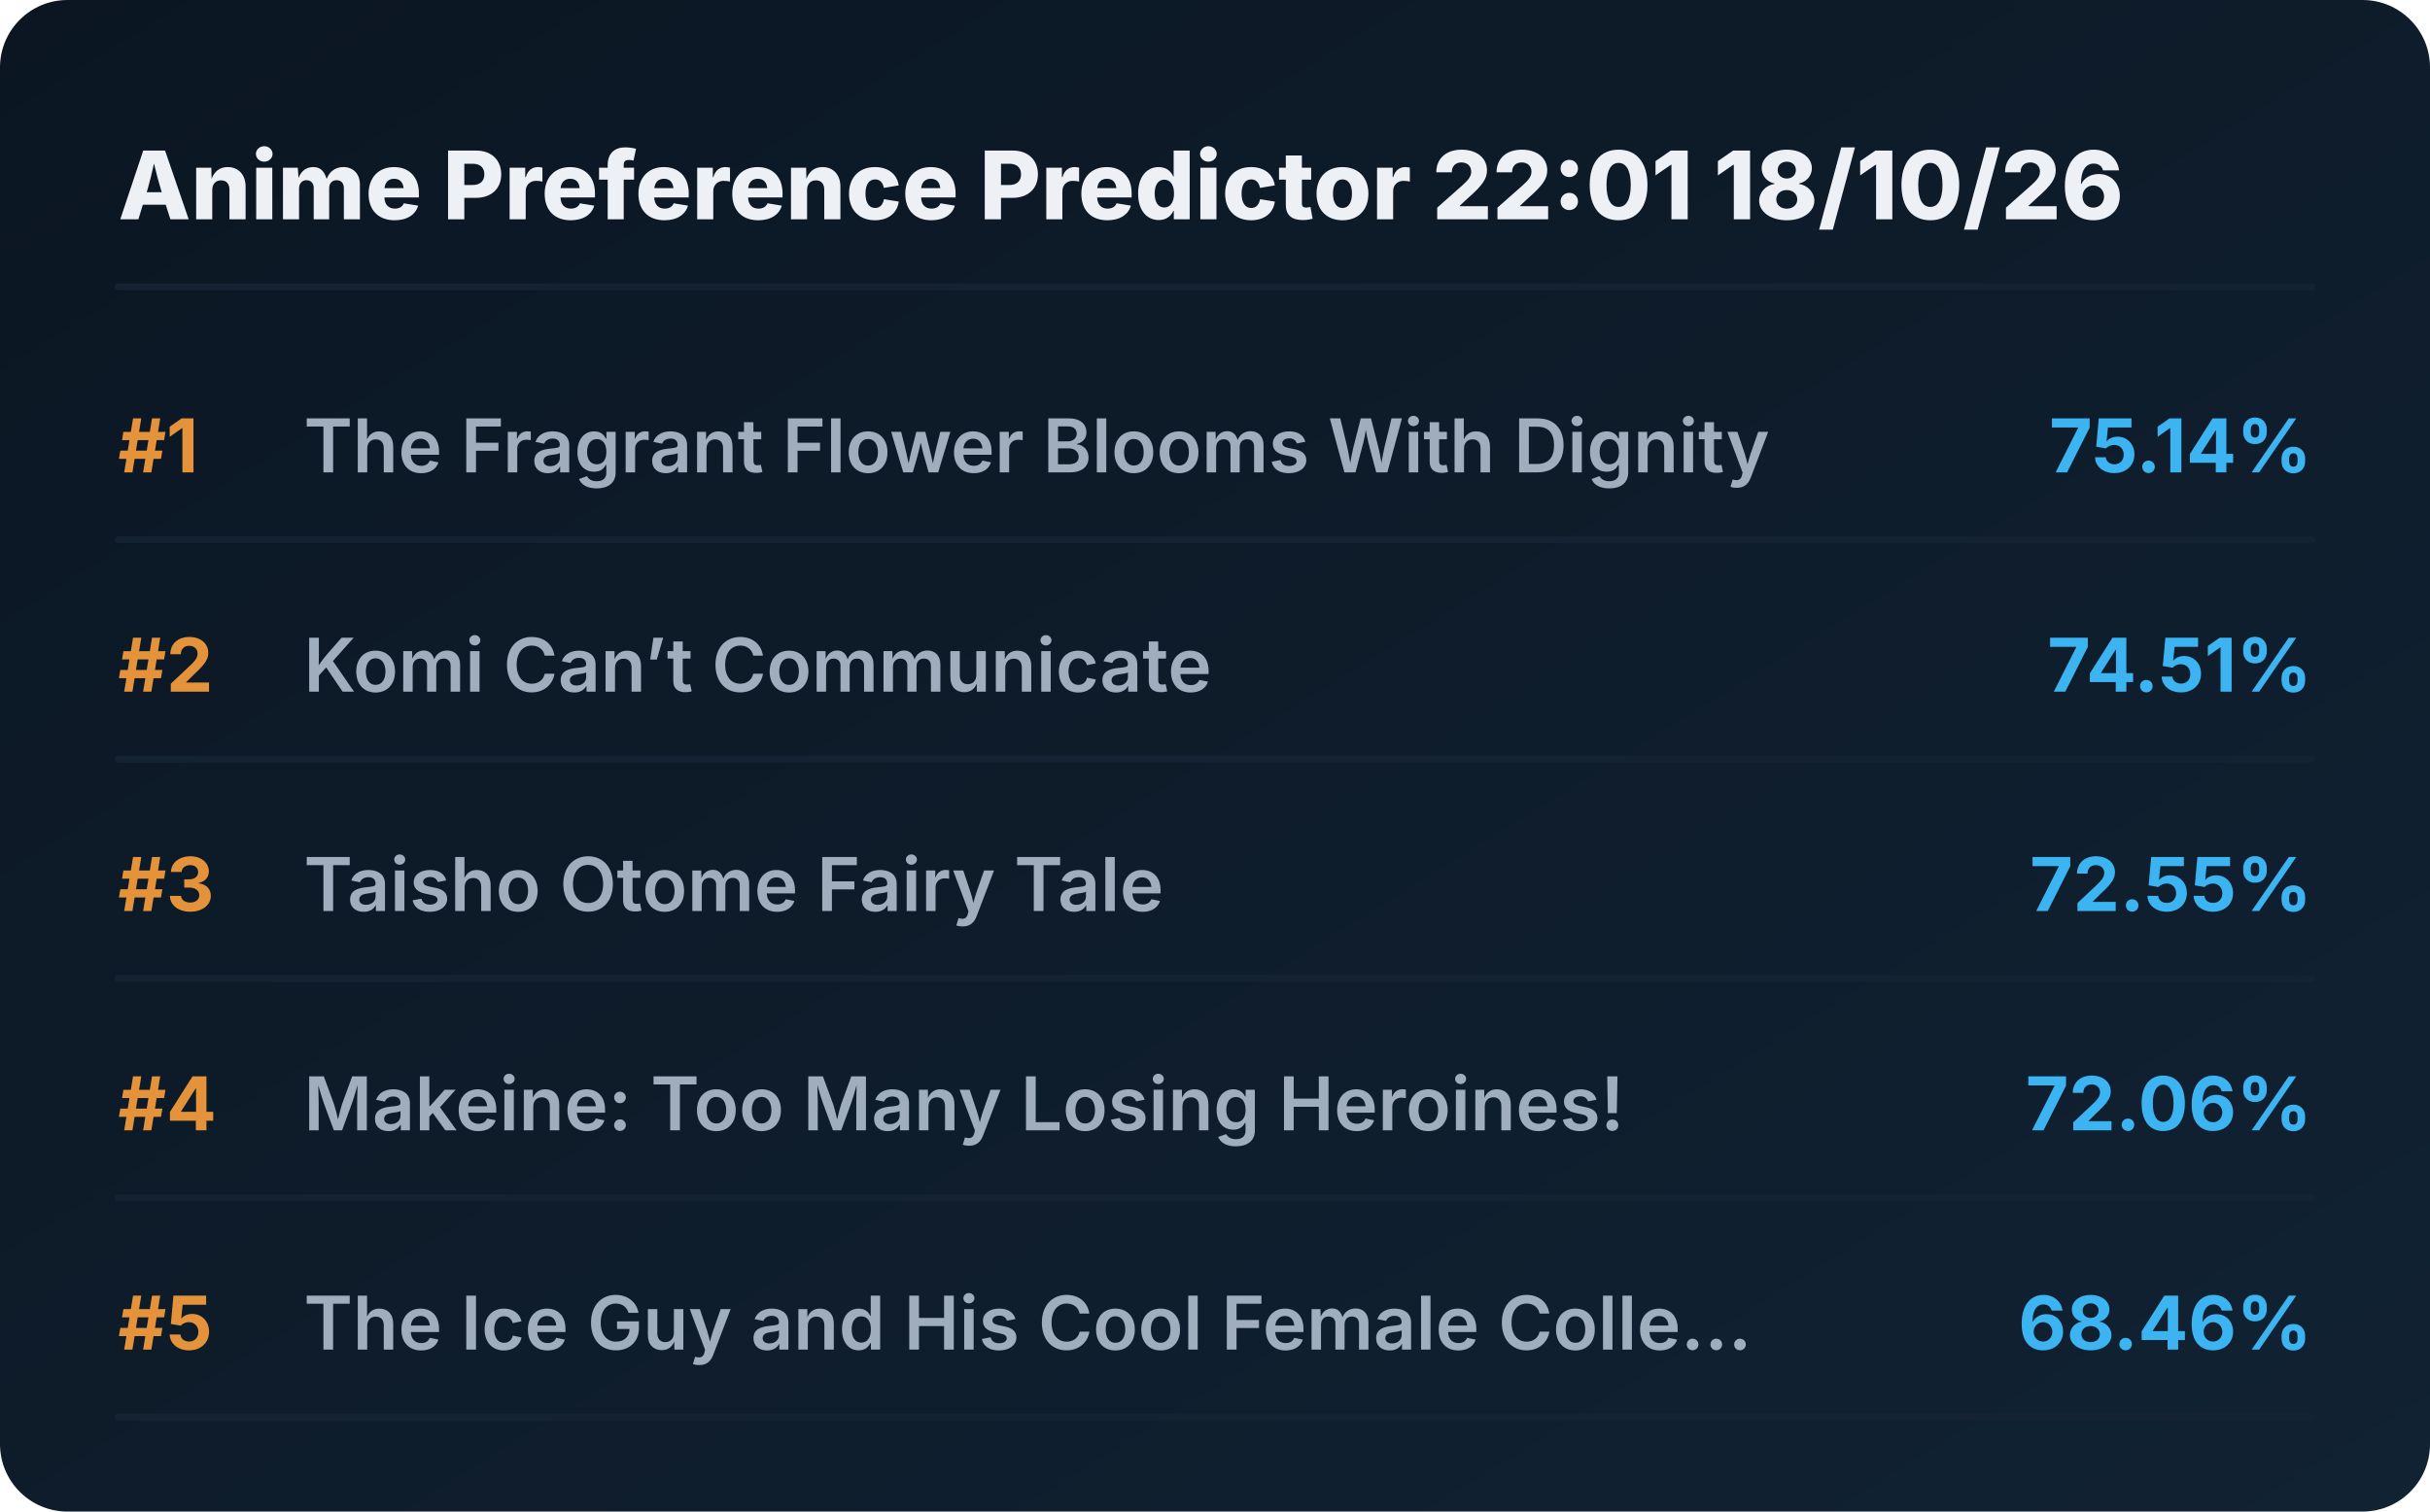
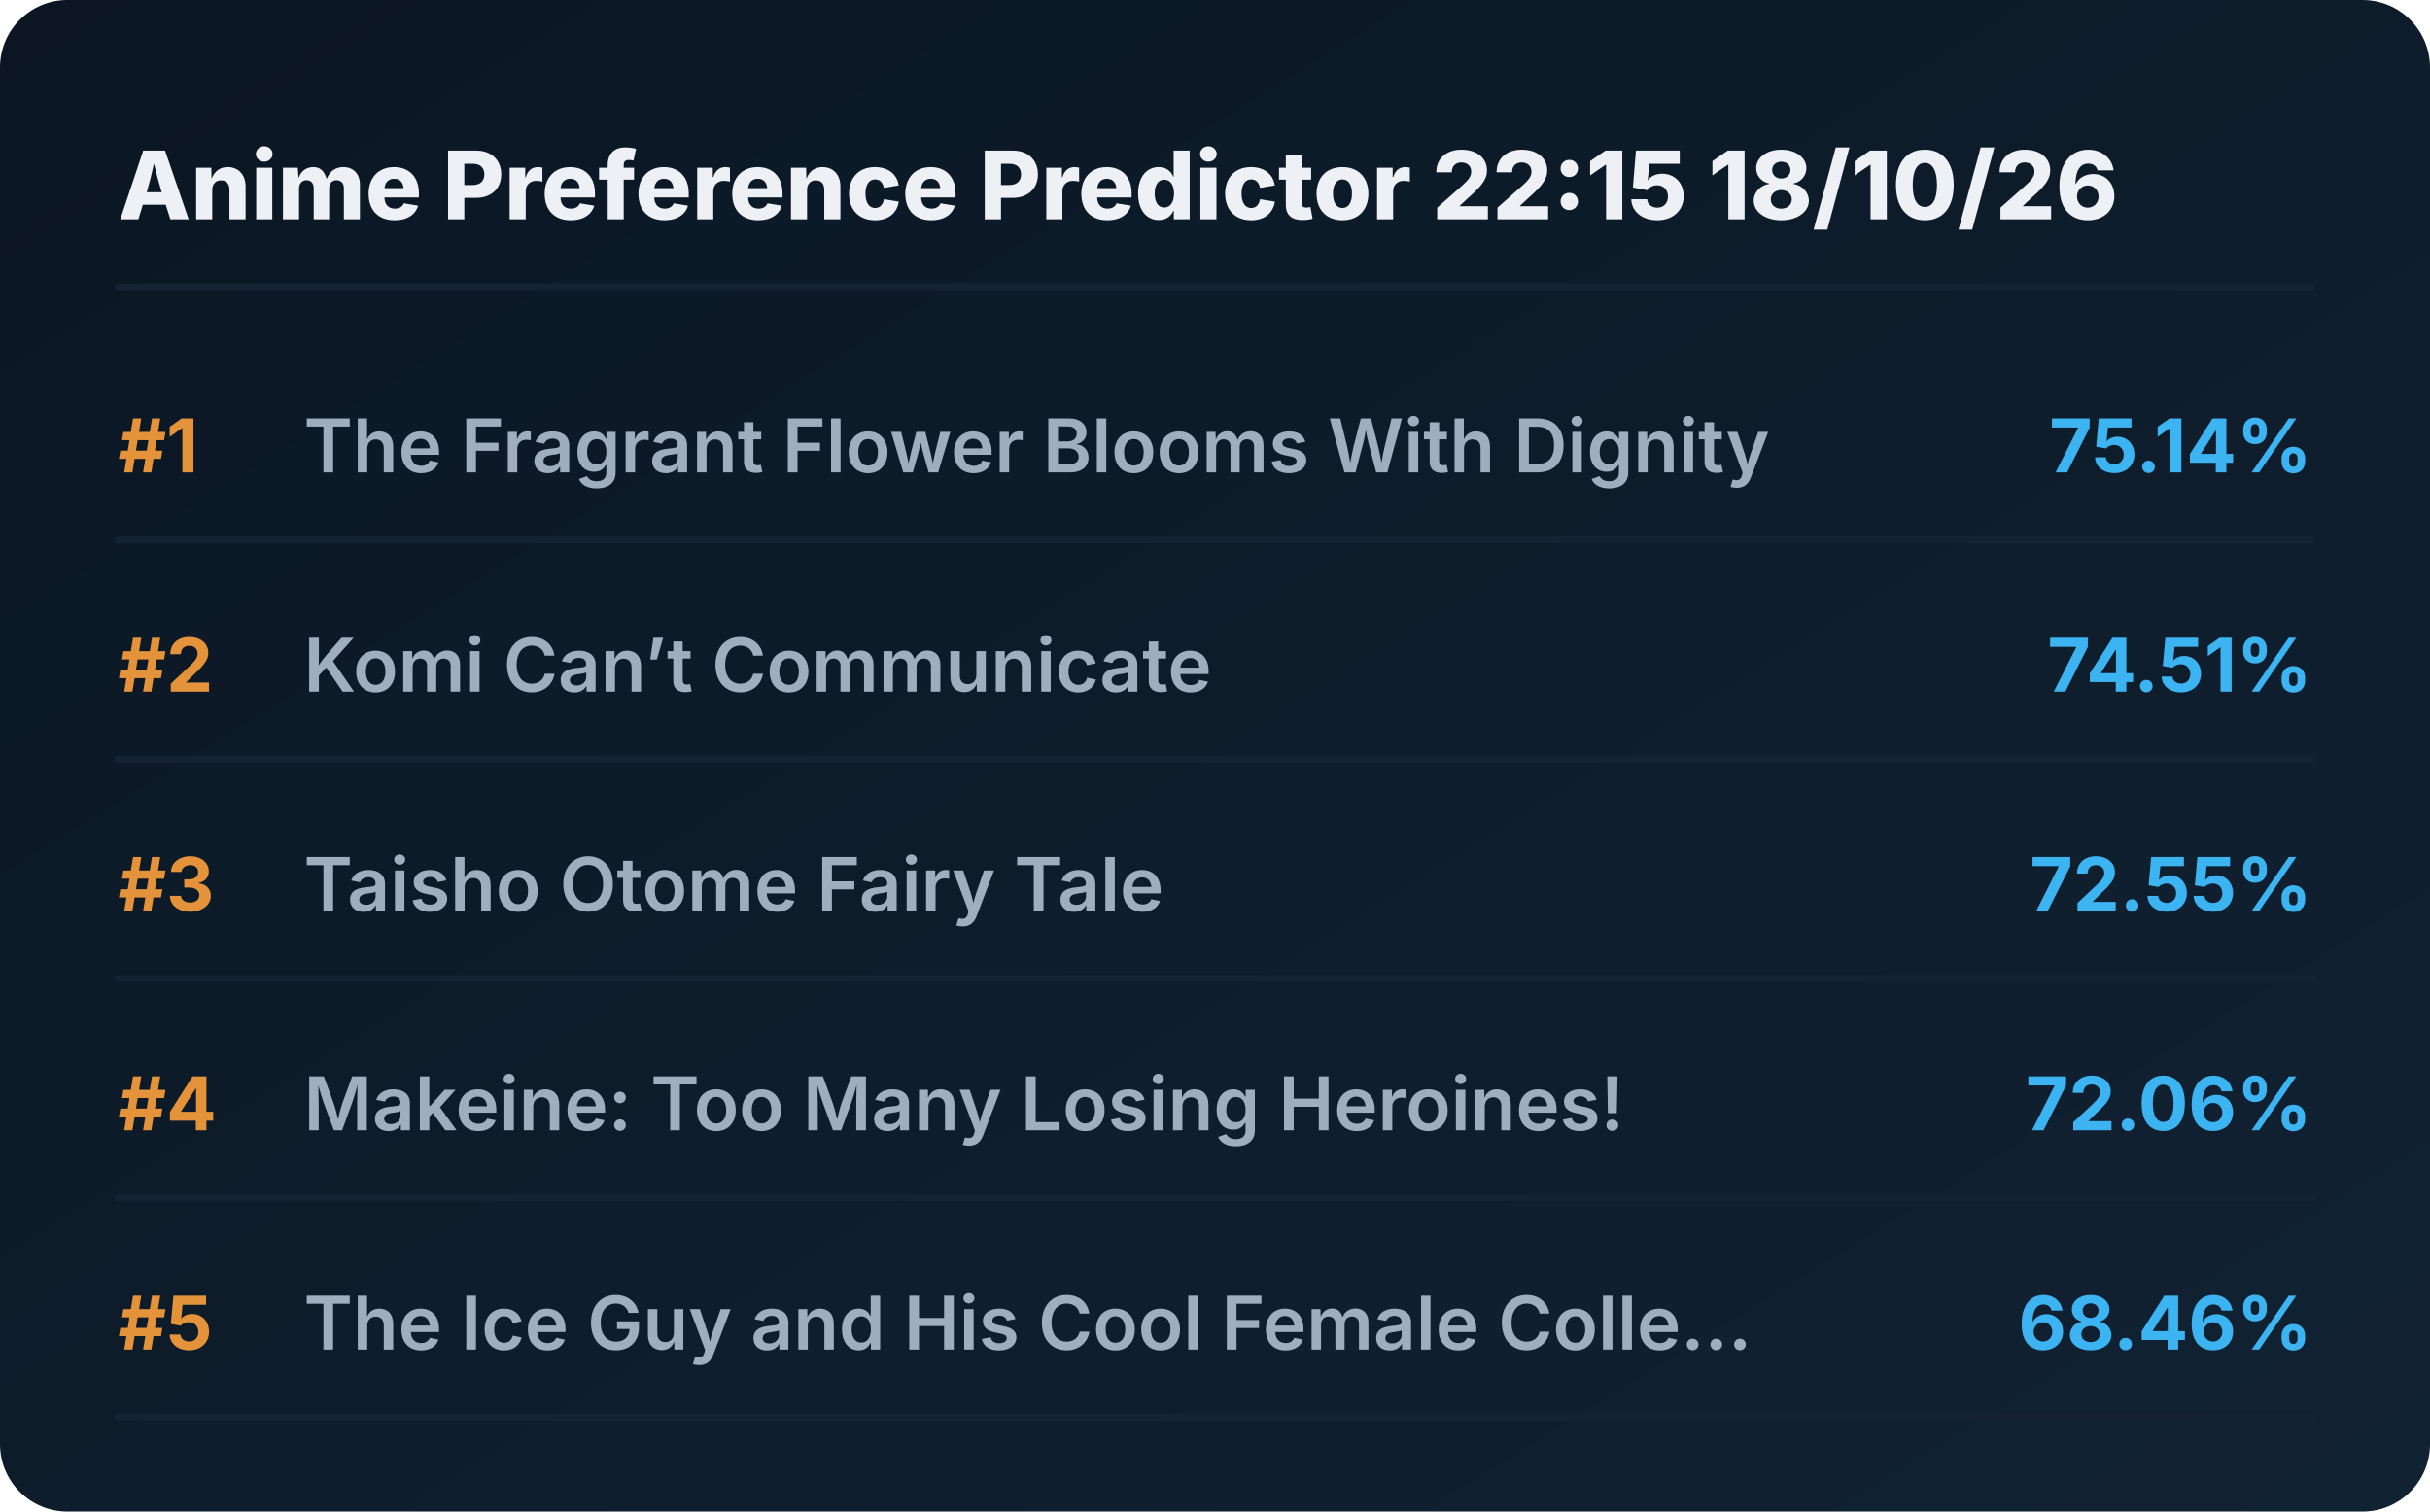
<svg xmlns="http://www.w3.org/2000/svg" viewBox="0 0 720 448" preserveAspectRatio="xMidYMid meet" style="width: 100%; height: auto; max-width: 720px;">
  <defs>
    <linearGradient id="boxGrad" x1="0%" y1="0%" x2="100%" y2="100%">
      <stop offset="0%" stop-color="#0b1622" />
      <stop offset="100%" stop-color="#112233" />
    </linearGradient>
    <clipPath id="titleClip">
      <rect x="90" y="0" width="510" height="100%" />
    </clipPath>
  </defs>
  <style>
    .bg { fill: url(#boxGrad); rx: 20px; }
    .header { font-family: 'Overpass', 'Inter', system-ui, sans-serif; font-weight: 800; font-size: 28px; fill: #edf1f5; }
    .rank { font-family: 'Overpass', 'Inter', system-ui, sans-serif; font-weight: 700; font-size: 22px; fill: #e5933a; }
    .title { font-family: 'Overpass', 'Inter', system-ui, sans-serif; font-weight: 600; font-size: 22px; fill: #9fadbd; }
    .score { font-family: 'Overpass', 'Inter', system-ui, sans-serif; font-weight: 700; font-size: 22px; fill: #3db4f2; }
    .line { stroke: #152232; stroke-width: 2; stroke-linecap: round; }
  </style>
  <rect class="bg" width="720" height="448" />
-   <text x="35" y="65" class="header">Anime Preference Predictor 22:01 18/10/26</text>
+   <text x="35" y="65" class="header">Anime Preference Predictor 22:15 18/10/26</text>
  <line x1="35" y1="85" x2="685" y2="85" class="line" />
  <g transform="translate(0, 0)">
    <text x="35" y="140" class="rank">#1</text>
    <text x="90" y="140" class="title">The Fragrant Flower Blooms With Dignity</text>
    <text x="685" y="140" class="score" text-anchor="end">75.14%</text>
    <line x1="35" y1="160" x2="685" y2="160" class="line" />
  </g>
  <g transform="translate(0, 65)">
    <text x="35" y="140" class="rank">#2</text>
    <text x="90" y="140" class="title">Komi Can’t Communicate</text>
    <text x="685" y="140" class="score" text-anchor="end">74.51%</text>
    <line x1="35" y1="160" x2="685" y2="160" class="line" />
  </g>
  <g transform="translate(0, 130)">
    <text x="35" y="140" class="rank">#3</text>
    <text x="90" y="140" class="title">Taisho Otome Fairy Tale</text>
    <text x="685" y="140" class="score" text-anchor="end">72.55%</text>
    <line x1="35" y1="160" x2="685" y2="160" class="line" />
  </g>
  <g transform="translate(0, 195)">
    <text x="35" y="140" class="rank">#4</text>
    <text x="90" y="140" class="title">Makeine: Too Many Losing Heroines!</text>
    <text x="685" y="140" class="score" text-anchor="end">72.06%</text>
    <line x1="35" y1="160" x2="685" y2="160" class="line" />
  </g>
  <g transform="translate(0, 260)">
    <text x="35" y="140" class="rank">#5</text>
    <text x="90" y="140" class="title">The Ice Guy and His Cool Female Colle...</text>
    <text x="685" y="140" class="score" text-anchor="end">68.46%</text>
    <line x1="35" y1="160" x2="685" y2="160" class="line" />
  </g>
</svg>
